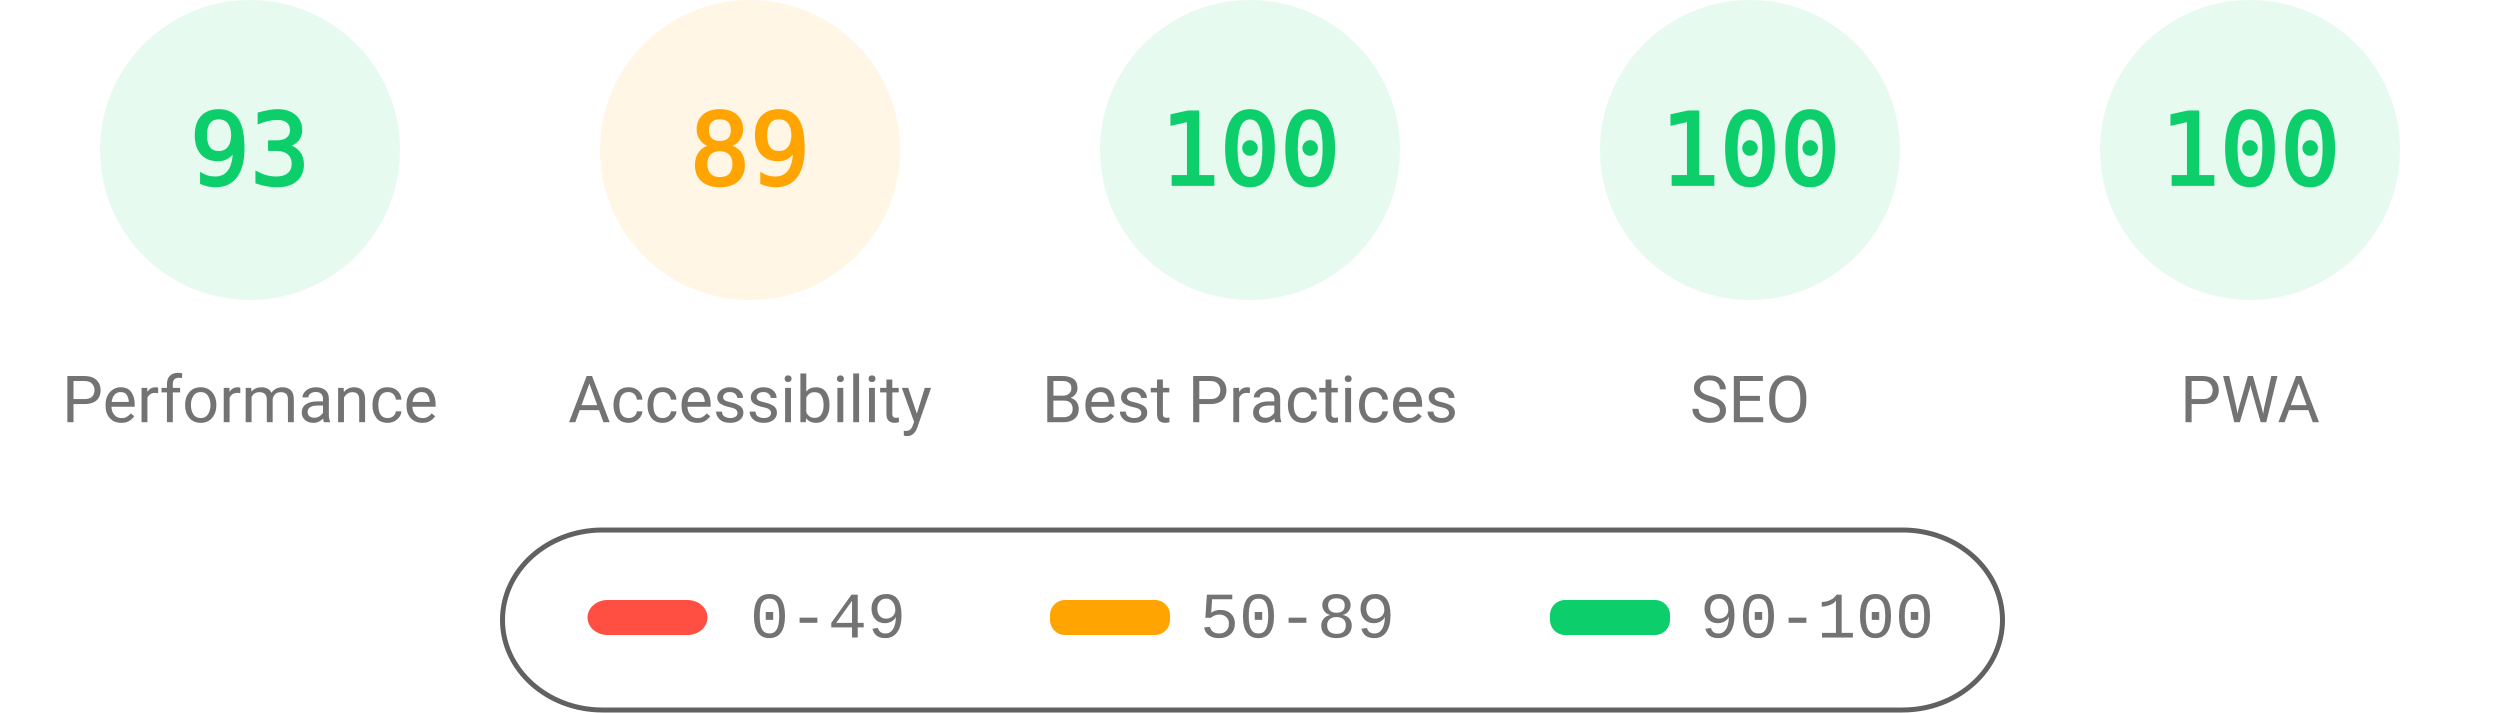
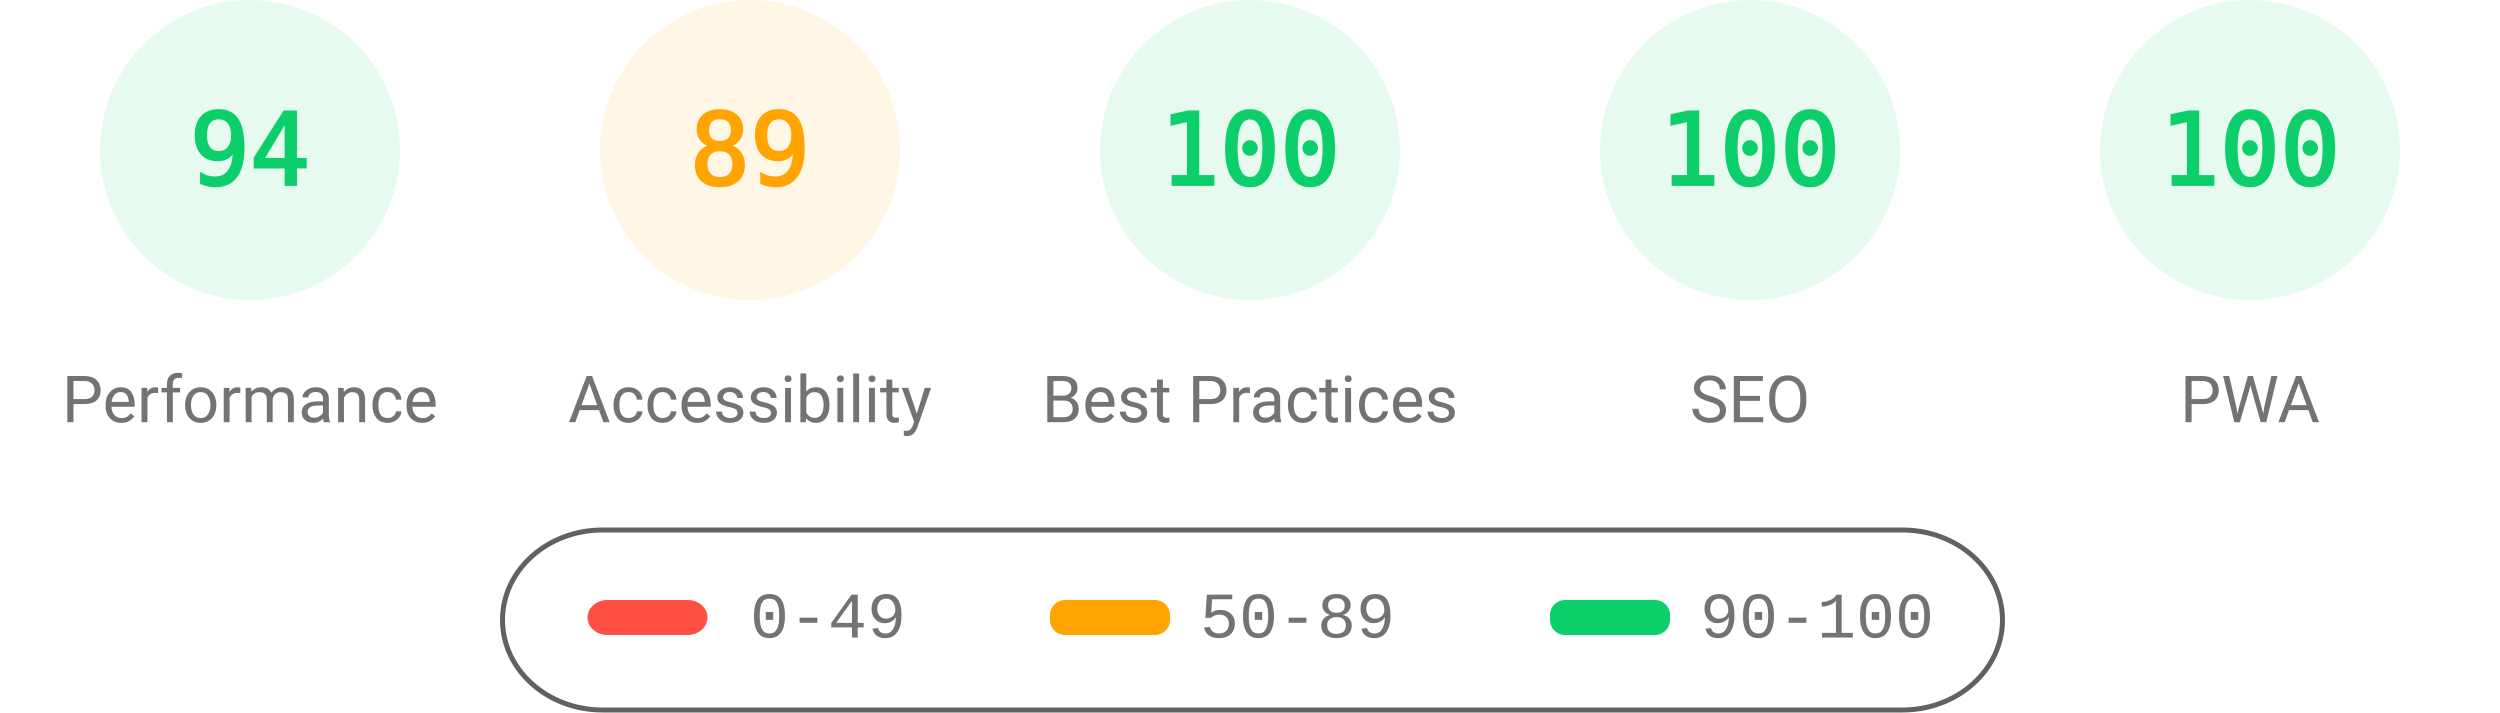
<svg xmlns="http://www.w3.org/2000/svg" fill="none" width="1000" height="285">
  <style>.gauge-base{opacity:.1}.gauge-arc{fill:none;animation-delay:250ms;stroke-linecap:round;transform:rotate(-90deg);transform-origin:100px 60px;animation:load-gauge 1s ease forwards}.guage-text{font-size:40px;font-family:monospace;text-align:center}.guage-red{color:#ff4e42;fill:#ff4e42;stroke:#ff4e42}.guage-orange{color:#ffa400;fill:#ffa400;stroke:#ffa400}.guage-green{color:#0cce6b;fill:#0cce6b;stroke:#0cce6b}.guage-undefined{color:#5c5c5c;fill:#5c5c5c;stroke:#5c5c5c}.guage-title{color:#737373;fill:#737373;stroke:none;font-size:26px;line-height:26px;font-family:Roboto,Halvetica,Arial,sans-serif}@keyframes load-gauge{from{stroke-dasharray:0 352.858}}</style>
  <svg class="guage-div guage-perf guage-green" viewBox="0 0 200 200" width="200" height="200">
    <circle class="gauge-base" r="56" cx="100" cy="60" stroke-width="8" />
-     <circle class="gauge-arc guage-arc-1" r="56" cx="100" cy="60" stroke-width="8" style="stroke-dasharray:327.228,351.858" />
-     <text class="guage-text" x="100" y="60" alignment-baseline="central" dominant-baseline="central" text-anchor="middle">93</text>
+     <circle class="gauge-arc guage-arc-1" r="56" cx="100" cy="60" stroke-width="8" style="stroke-dasharray:330.747,351.858" />
+     <text class="guage-text" x="100" y="60" alignment-baseline="central" dominant-baseline="central" text-anchor="middle">94</text>
    <text class="guage-title" x="100" y="160" alignment-baseline="central" dominant-baseline="central" text-anchor="middle">Performance</text>
  </svg>
  <svg class="guage-div guage-acc guage-orange" viewBox="0 0 200 200" width="200" height="200" x="200">
    <circle class="gauge-base" r="56" cx="100" cy="60" stroke-width="8" />
    <circle class="gauge-arc guage-arc-2" r="56" cx="100" cy="60" stroke-width="8" style="stroke-dasharray:313.154,351.858" />
    <text class="guage-text" x="100" y="60" alignment-baseline="central" dominant-baseline="central" text-anchor="middle">89</text>
    <text class="guage-title" x="100" y="160" alignment-baseline="central" dominant-baseline="central" text-anchor="middle">Accessibility</text>
  </svg>
  <svg class="guage-div guage-best guage-green" viewBox="0 0 200 200" width="200" height="200" x="400">
    <circle class="gauge-base" r="56" cx="100" cy="60" stroke-width="8" />
    <circle class="gauge-arc guage-arc-3" r="56" cx="100" cy="60" stroke-width="8" style="stroke-dasharray:351.858,351.858" />
    <text class="guage-text" x="100" y="60" alignment-baseline="central" dominant-baseline="central" text-anchor="middle">100</text>
    <text class="guage-title" x="100" y="160" alignment-baseline="central" dominant-baseline="central" text-anchor="middle">Best Practices</text>
  </svg>
  <svg class="guage-div guage-seo guage-green" viewBox="0 0 200 200" width="200" height="200" x="600">
    <circle class="gauge-base" r="56" cx="100" cy="60" stroke-width="8" />
    <circle class="gauge-arc guage-arc-4" r="56" cx="100" cy="60" stroke-width="8" style="stroke-dasharray:351.858,351.858" />
    <text class="guage-text" x="100" y="60" alignment-baseline="central" dominant-baseline="central" text-anchor="middle">100</text>
    <text class="guage-title" x="100" y="160" alignment-baseline="central" dominant-baseline="central" text-anchor="middle">SEO</text>
  </svg>
  <svg class="guage-div guage-pwa guage-green" viewBox="0 0 200 200" width="200" height="200" x="800">
    <circle class="gauge-base" r="56" cx="100" cy="60" stroke-width="8" />
    <circle class="gauge-arc guage-arc-4" r="56" cx="100" cy="60" stroke-width="8" style="stroke-dasharray:351.858,351.858" />
    <text class="guage-text" x="100" y="60" alignment-baseline="central" dominant-baseline="central" text-anchor="middle">100</text>
    <text class="guage-title" x="100" y="160" alignment-baseline="central" dominant-baseline="central" text-anchor="middle">PWA</text>
  </svg>
  <svg width="604" height="76" x="200" y="210">
    <path fill="none" id="canvas_background" d="M-1-1h604v80H-1z" />
    <rect fill-opacity="0" stroke="#616161" stroke-width="2" rx="40" id="svg_2" height="72" width="600" y="2" x="1" fill="#000" />
    <rect stroke="#000" rx="8" id="svg_3" height="14" width="48" y="30" x="35" stroke-opacity="null" stroke-width="0" fill="#ff4e42" />
    <rect stroke="#000" rx="6" id="svg_4" height="14" width="48" y="30" x="220" stroke-opacity="null" stroke-width="0" fill="#ffa400" />
    <rect stroke="#000" rx="6" id="svg_5" height="14" width="48" y="30" x="420" stroke-opacity="null" stroke-width="0" fill="#0cce6b" />
    <text xml:space="preserve" text-anchor="start" font-family="'Courier New', Courier, monospace" font-size="26" id="svg_6" y="45" x="100" stroke-opacity="null" stroke-width="0" stroke="#000" fill="#737373">0-49</text>
    <text xml:space="preserve" text-anchor="start" font-family="'Courier New', Courier, monospace" font-size="26" id="svg_7" y="45" x="280" stroke-opacity="null" stroke-width="0" stroke="#000" fill="#737373">50-89</text>
    <text xml:space="preserve" text-anchor="start" font-family="'Courier New', Courier, monospace" font-size="26" id="svg_8" y="45" x="480" stroke-opacity="null" stroke-width="0" stroke="#000" fill="#737373">90-100</text>
  </svg>
</svg>
